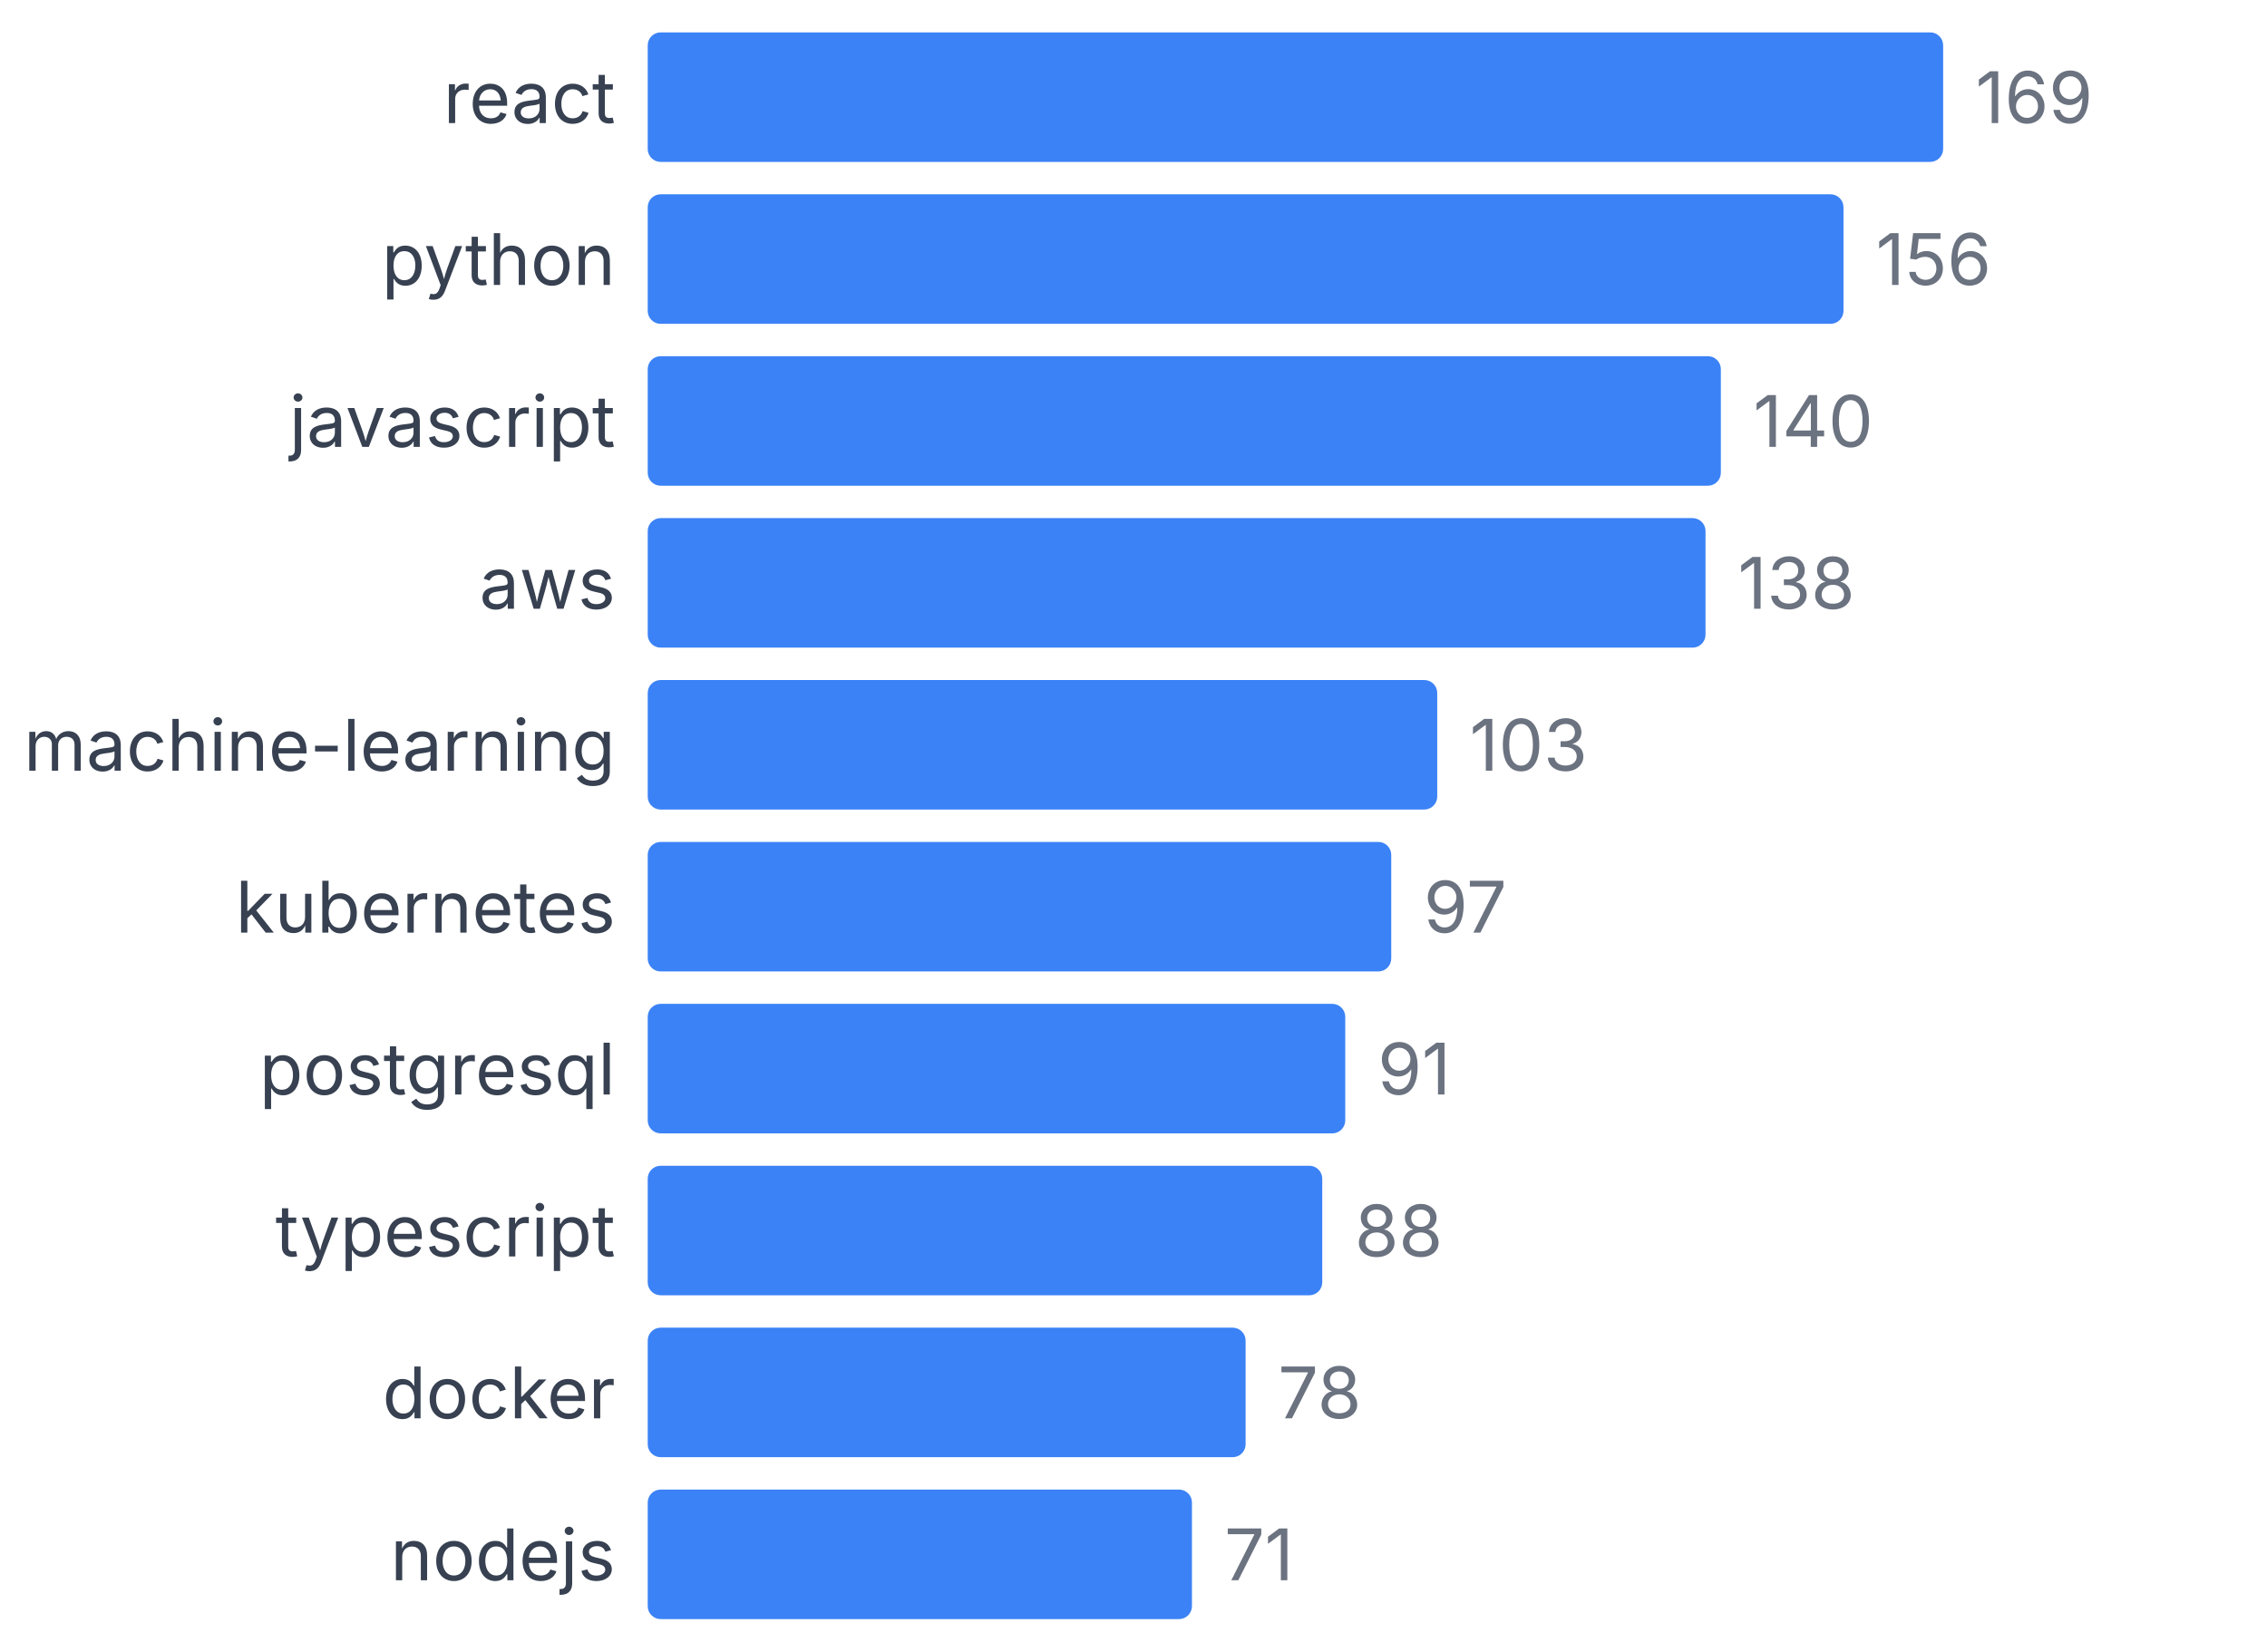
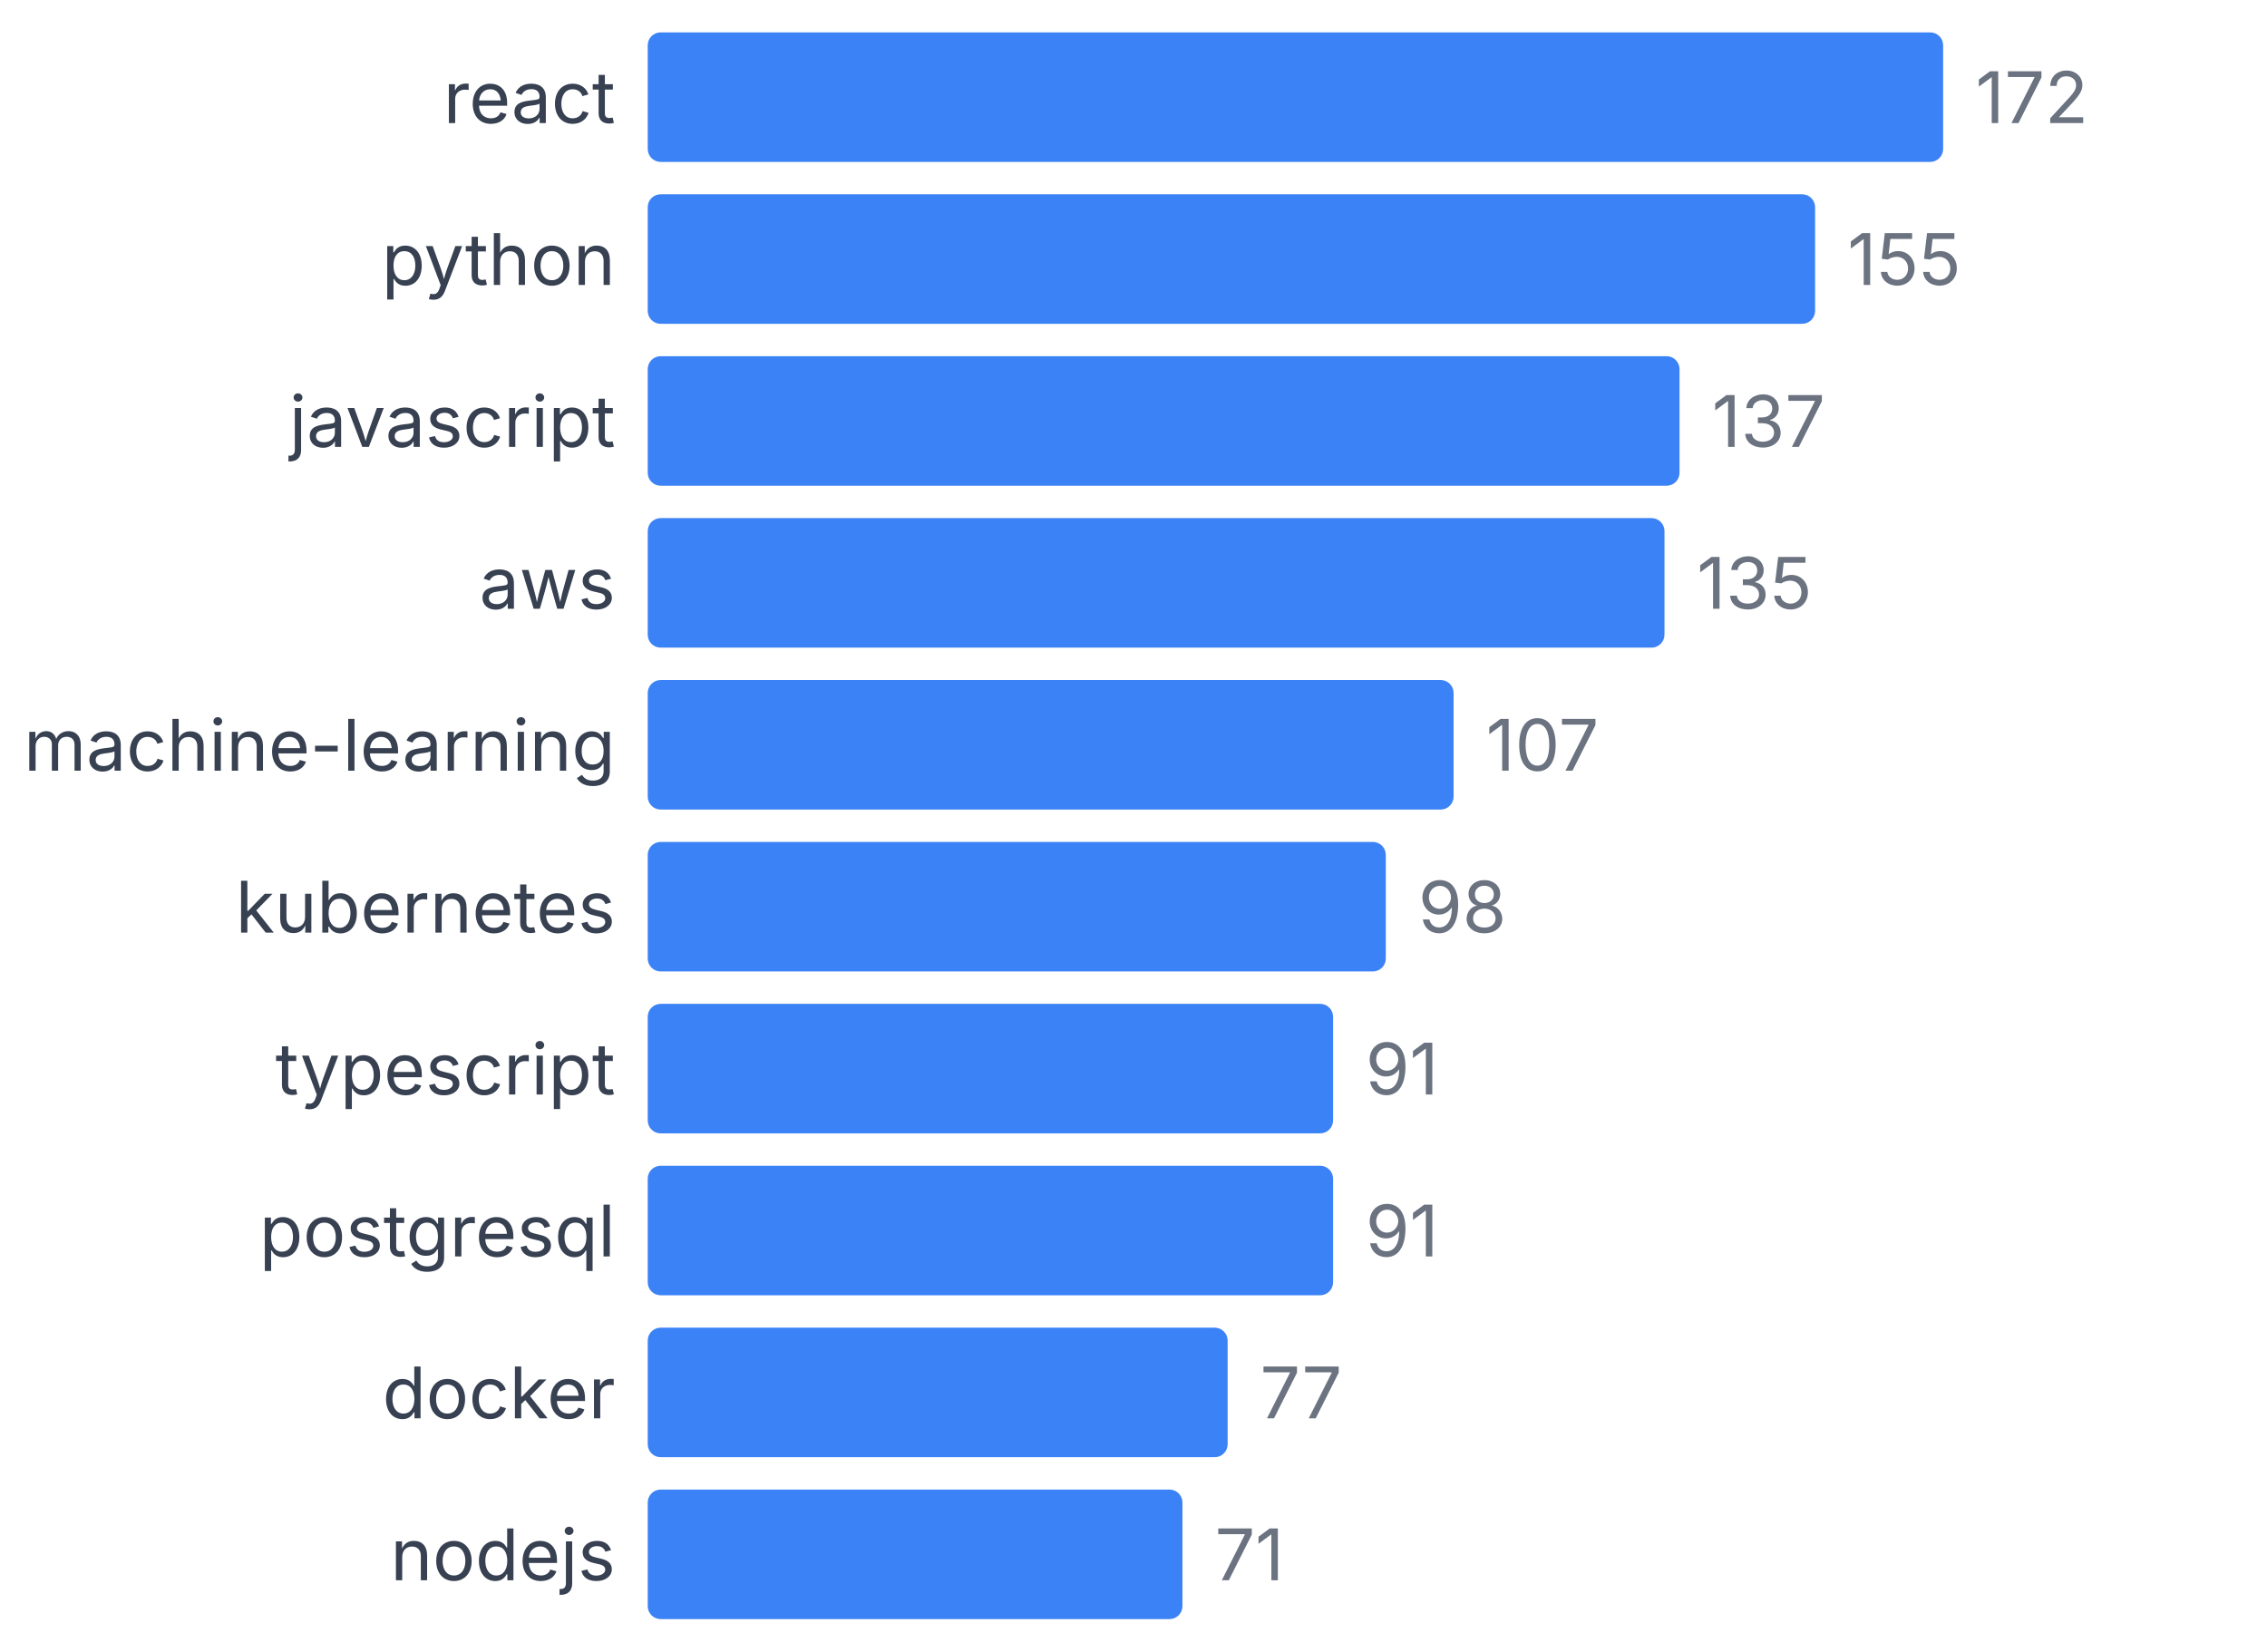
<svg xmlns="http://www.w3.org/2000/svg" width="350" height="255" viewBox="0 0 350 255">
  <style>
    text { font-family: system-ui, -apple-system, sans-serif; }
  </style>
  <text x="95" y="19" text-anchor="end" font-size="11" fill="#374151">react</text>
  <rect x="100" y="5" width="200" height="20" fill="#3b82f6" rx="2" />
-   <text x="305" y="19" font-size="11" fill="#6b7280">169</text>
+   <text x="305" y="19" font-size="11" fill="#6b7280">172</text>
  <text x="95" y="44" text-anchor="end" font-size="11" fill="#374151">python</text>
-   <rect x="100" y="30" width="184.615" height="20" fill="#3b82f6" rx="2" />
-   <text x="289.615" y="44" font-size="11" fill="#6b7280">156</text>
+   <rect x="100" y="30" width="180.233" height="20" fill="#3b82f6" rx="2" />
+   <text x="285.233" y="44" font-size="11" fill="#6b7280">155</text>
  <text x="95" y="69" text-anchor="end" font-size="11" fill="#374151">javascript</text>
-   <rect x="100" y="55" width="165.68" height="20" fill="#3b82f6" rx="2" />
-   <text x="270.68" y="69" font-size="11" fill="#6b7280">140</text>
+   <rect x="100" y="55" width="159.302" height="20" fill="#3b82f6" rx="2" />
+   <text x="264.302" y="69" font-size="11" fill="#6b7280">137</text>
  <text x="95" y="94" text-anchor="end" font-size="11" fill="#374151">aws</text>
-   <rect x="100" y="80" width="163.314" height="20" fill="#3b82f6" rx="2" />
-   <text x="268.314" y="94" font-size="11" fill="#6b7280">138</text>
+   <rect x="100" y="80" width="156.977" height="20" fill="#3b82f6" rx="2" />
+   <text x="261.977" y="94" font-size="11" fill="#6b7280">135</text>
  <text x="95" y="119" text-anchor="end" font-size="11" fill="#374151">machine-learning</text>
-   <rect x="100" y="105" width="121.893" height="20" fill="#3b82f6" rx="2" />
-   <text x="226.893" y="119" font-size="11" fill="#6b7280">103</text>
+   <rect x="100" y="105" width="124.419" height="20" fill="#3b82f6" rx="2" />
+   <text x="229.419" y="119" font-size="11" fill="#6b7280">107</text>
  <text x="95" y="144" text-anchor="end" font-size="11" fill="#374151">kubernetes</text>
-   <rect x="100" y="130" width="114.793" height="20" fill="#3b82f6" rx="2" />
-   <text x="219.793" y="144" font-size="11" fill="#6b7280">97</text>
-   <text x="95" y="169" text-anchor="end" font-size="11" fill="#374151">postgresql</text>
-   <rect x="100" y="155" width="107.692" height="20" fill="#3b82f6" rx="2" />
-   <text x="212.692" y="169" font-size="11" fill="#6b7280">91</text>
-   <text x="95" y="194" text-anchor="end" font-size="11" fill="#374151">typescript</text>
-   <rect x="100" y="180" width="104.142" height="20" fill="#3b82f6" rx="2" />
-   <text x="209.142" y="194" font-size="11" fill="#6b7280">88</text>
+   <rect x="100" y="130" width="113.953" height="20" fill="#3b82f6" rx="2" />
+   <text x="218.953" y="144" font-size="11" fill="#6b7280">98</text>
+   <text x="95" y="169" text-anchor="end" font-size="11" fill="#374151">typescript</text>
+   <rect x="100" y="155" width="105.814" height="20" fill="#3b82f6" rx="2" />
+   <text x="210.814" y="169" font-size="11" fill="#6b7280">91</text>
+   <text x="95" y="194" text-anchor="end" font-size="11" fill="#374151">postgresql</text>
+   <rect x="100" y="180" width="105.814" height="20" fill="#3b82f6" rx="2" />
+   <text x="210.814" y="194" font-size="11" fill="#6b7280">91</text>
  <text x="95" y="219" text-anchor="end" font-size="11" fill="#374151">docker</text>
-   <rect x="100" y="205" width="92.308" height="20" fill="#3b82f6" rx="2" />
-   <text x="197.308" y="219" font-size="11" fill="#6b7280">78</text>
+   <rect x="100" y="205" width="89.535" height="20" fill="#3b82f6" rx="2" />
+   <text x="194.535" y="219" font-size="11" fill="#6b7280">77</text>
  <text x="95" y="244" text-anchor="end" font-size="11" fill="#374151">nodejs</text>
-   <rect x="100" y="230" width="84.024" height="20" fill="#3b82f6" rx="2" />
-   <text x="189.024" y="244" font-size="11" fill="#6b7280">71</text>
+   <rect x="100" y="230" width="82.558" height="20" fill="#3b82f6" rx="2" />
+   <text x="187.558" y="244" font-size="11" fill="#6b7280">71</text>
</svg>
